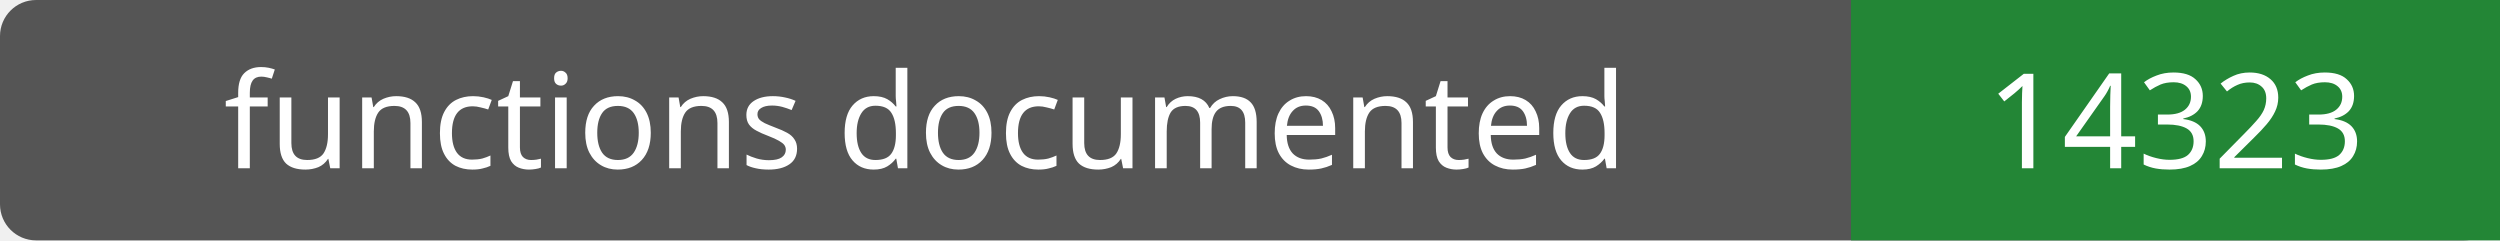
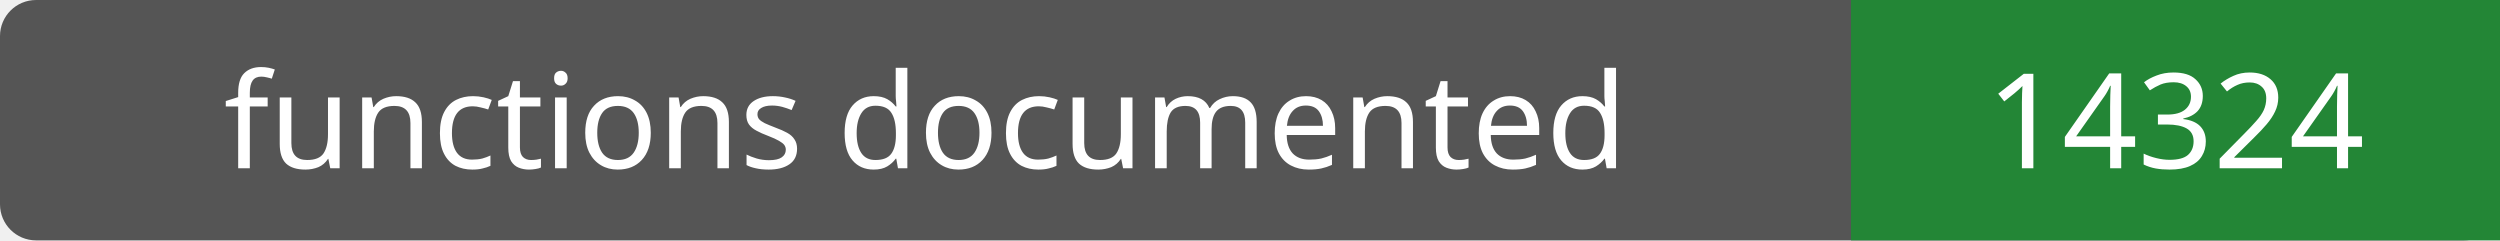
- <svg xmlns="http://www.w3.org/2000/svg" width="208" height="20" role="img" aria-label="functions documented: 14323">
+ <svg xmlns="http://www.w3.org/2000/svg" width="208" height="20" role="img" aria-label="functions documented: 14324">
  <rect width="208" height="20" rx="3" fill="#555" />
  <path fill="#238636" d="M154 0h54v20H154z" />
  <g fill="#fff" text-anchor="middle" font-family="Verdana,sans-serif" font-size="11">
    <text x="77.0" y="14">functions documented</text>
-     <text x="181.0" y="14">14323</text>
+     <text x="181.0" y="14">14324</text>
  </g>
</svg>
